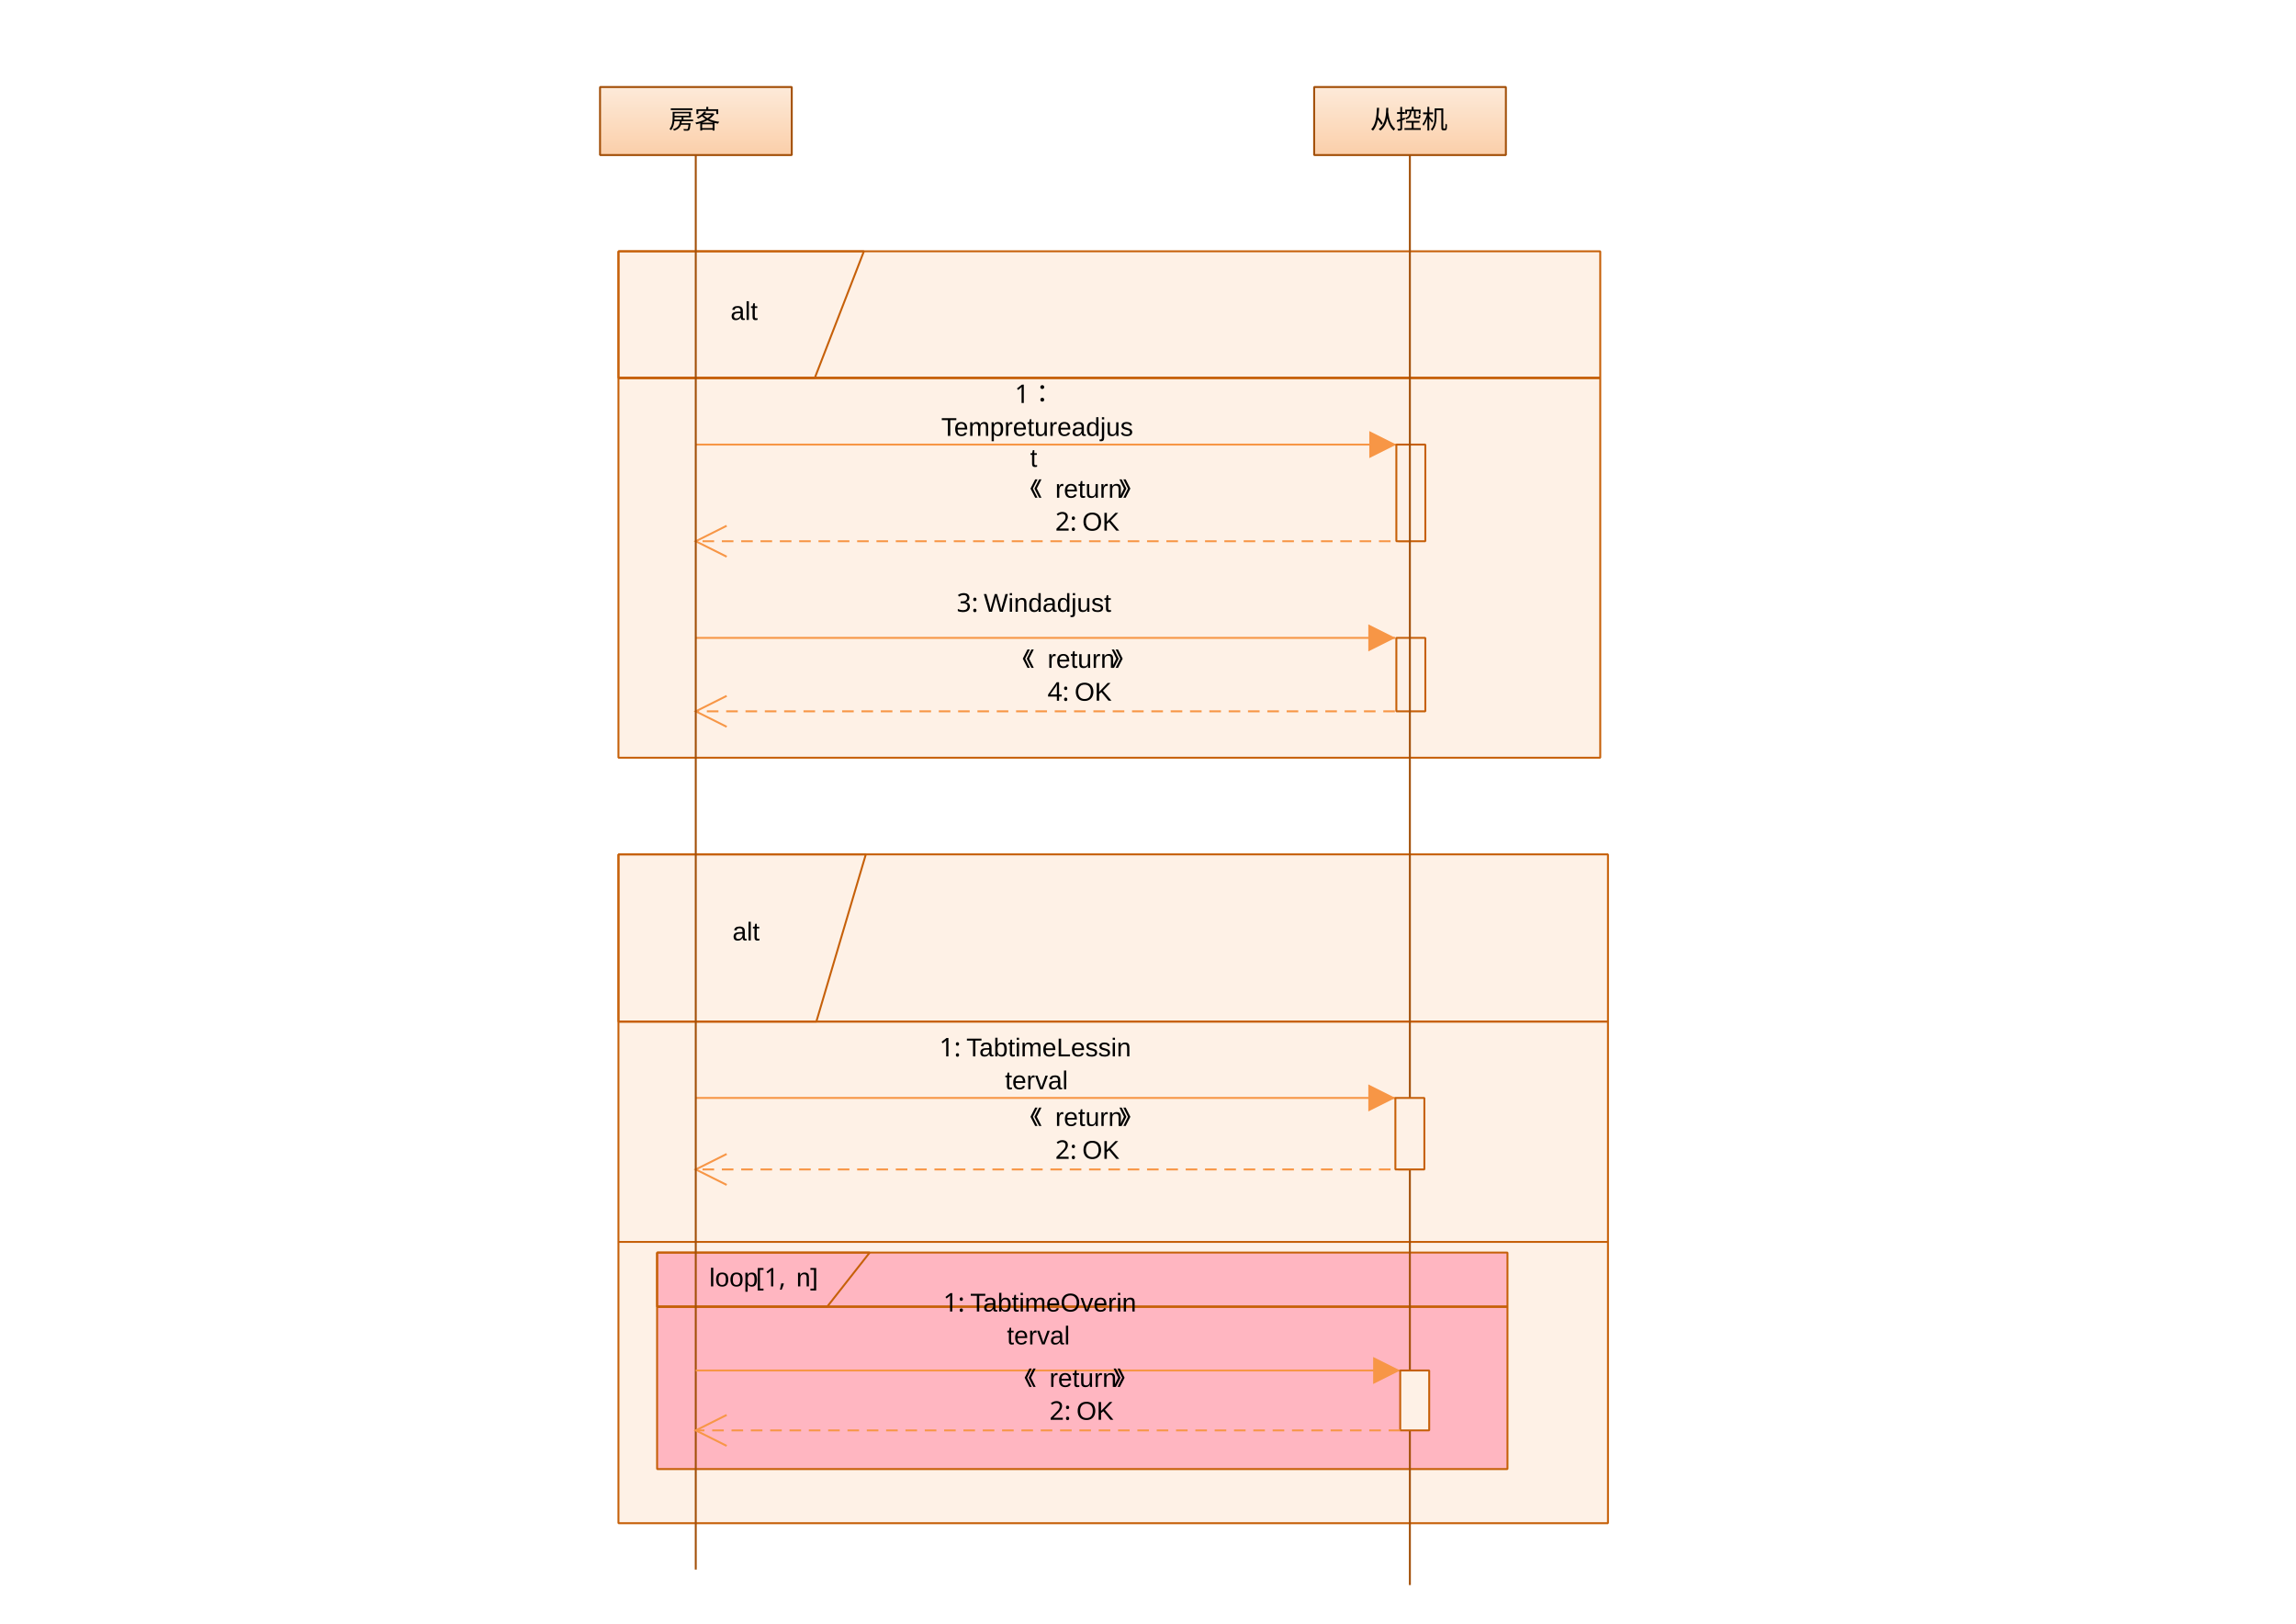
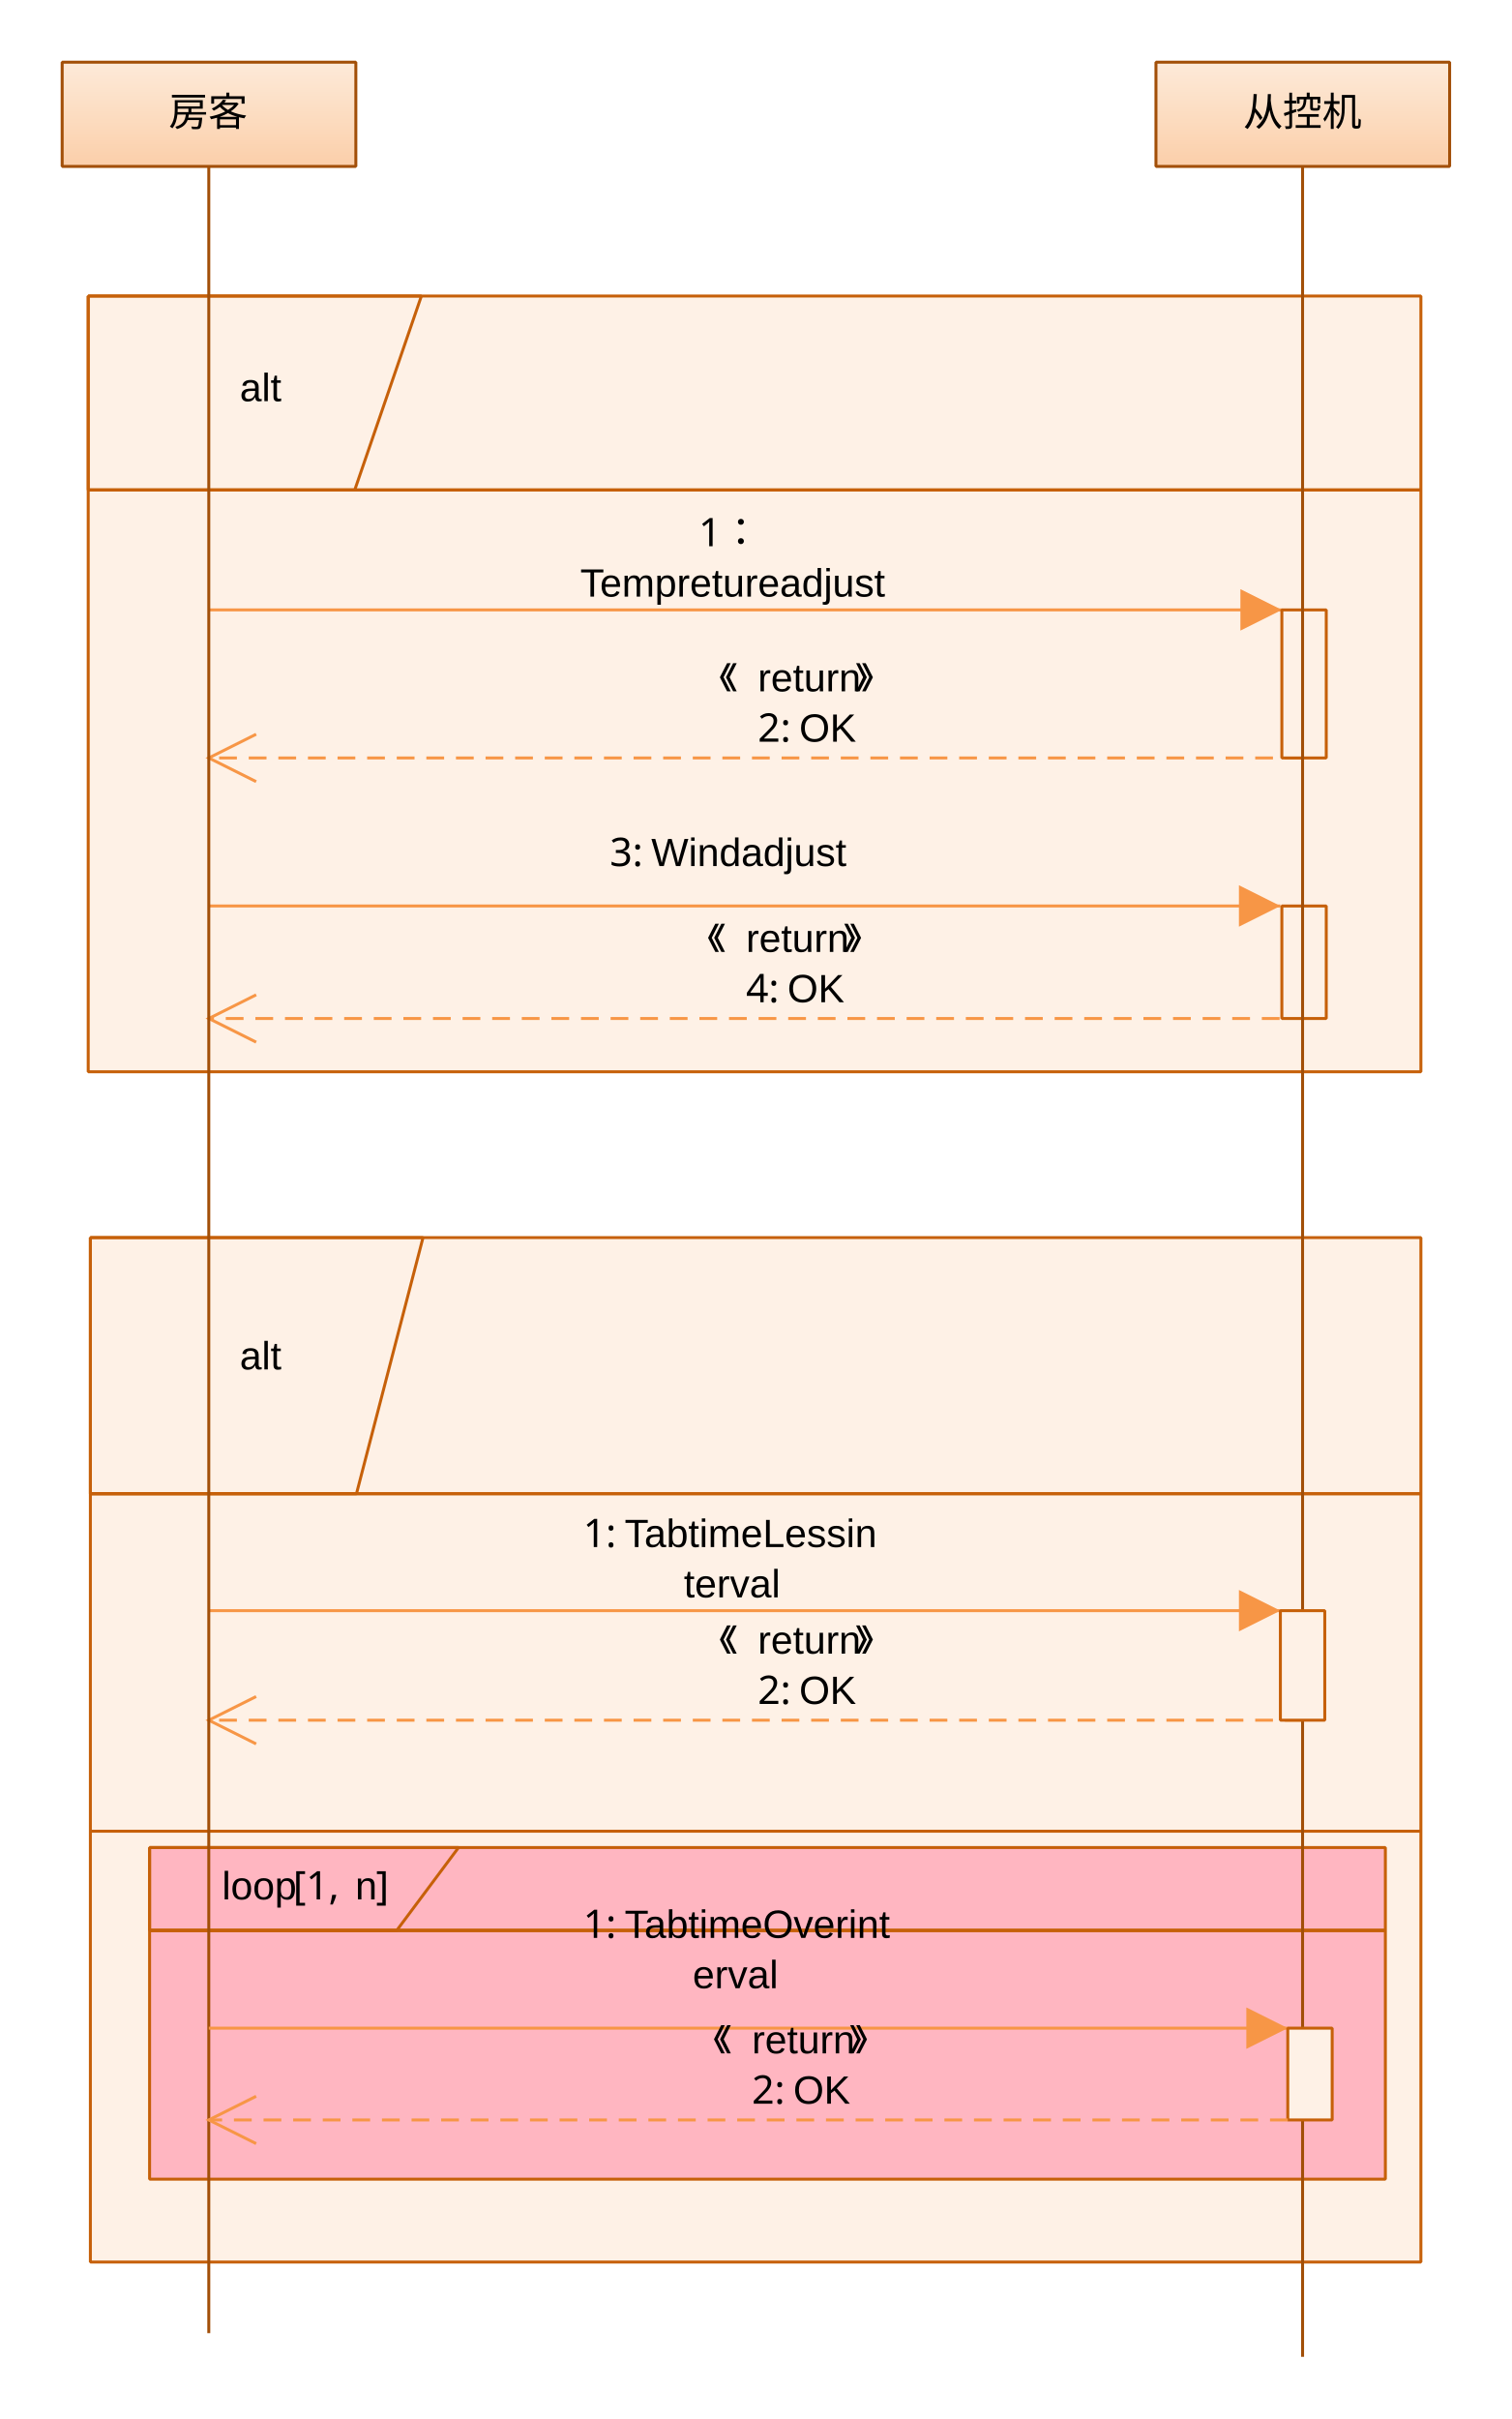
- <svg xmlns="http://www.w3.org/2000/svg" xmlns:ns1="http://www.edrawsoft.com/schema/svg" version="1.1" ns1:version="version 5" viewBox="0 0 1188 840">
+ <svg xmlns="http://www.w3.org/2000/svg" xmlns:ns1="http://www.edrawsoft.com/schema/svg" version="1.1" ns1:version="version 5" viewBox="0 0 510.713 816.982">
  <style type="text/css">
        
            .st1 {fill:#FEF1E6;}
            .st2 {fill:none;stroke:#C66009; stroke-width:1; stroke-linejoin:bevel; }
            .st3 {fill:#FEF1E6;stroke:#C66009; stroke-width:1; stroke-linejoin:bevel; }
            .st4 {fill:url(#grad1);}
            .st5 {fill:none;stroke:#F79646; stroke-width:1; marker-end:url(#mk1); }
            .st6 {fill:url(#grad1);stroke:#F79646; stroke-width:1; marker-end:url(#mk1); }
            .st7 {fill:none;stroke:#F79646; stroke-width:1; stroke-dasharray:6,4; marker-end:url(#mk2); }
            .st8 {fill:url(#grad1);stroke:#F79646; stroke-width:1; stroke-dasharray:6,4; marker-end:url(#mk2); }
            .st9 {fill:#FFB6C1;}
            .st10 {fill:#FFB6C1;stroke:#C66009; stroke-width:1; stroke-linejoin:bevel; }
            .st11 {fill:url(#grad2);stroke:#A24F08; stroke-width:1; stroke-linejoin:bevel; }
            .st12 {fill:url(#grad3);stroke:#A24F08; stroke-width:1; stroke-linejoin:bevel; }
            .st13 {fill:url(#grad4);stroke:#A24F08; stroke-width:1; stroke-linejoin:bevel; }
            .st14 {fill:url(#grad5);stroke:#A24F08; stroke-width:1; stroke-linejoin:bevel; }
        

    </style>
  <defs id="Gradients">
    <linearGradient id="grad1" gradientUnits="userSpaceOnUse" x1="0.00" y1="0.00" x2="0.00" y2="1.00">
      <stop offset="0.00" stop-color="#EDF0F7" stop-opacity="1.00" />
      <stop offset="1.00" stop-color="#A6BED0" stop-opacity="1.00" />
    </linearGradient>
    <linearGradient id="grad2" gradientUnits="userSpaceOnUse" x1="0.00" y1="0.00" x2="0.00" y2="1.00">
      <stop offset="0.00" stop-color="#FDEAD9" stop-opacity="1.00" />
      <stop offset="0.50" stop-color="#FCDCC0" stop-opacity="1.00" />
      <stop offset="1.00" stop-color="#FBCDA7" stop-opacity="1.00" />
    </linearGradient>
    <linearGradient id="grad3" gradientUnits="userSpaceOnUse" x1="0.00" y1="0.00" x2="0.00" y2="37.00">
      <stop offset="0.00" stop-color="#FDEAD9" stop-opacity="1.00" />
      <stop offset="0.50" stop-color="#FCDCC0" stop-opacity="1.00" />
      <stop offset="1.00" stop-color="#FBCDA7" stop-opacity="1.00" />
    </linearGradient>
    <linearGradient id="grad4" gradientUnits="userSpaceOnUse" x1="49.00" y1="35.00" x2="49.00" y2="769.00">
      <stop offset="0.00" stop-color="#FDEAD9" stop-opacity="1.00" />
      <stop offset="0.50" stop-color="#FCDCC0" stop-opacity="1.00" />
      <stop offset="1.00" stop-color="#FBCDA7" stop-opacity="1.00" />
    </linearGradient>
    <linearGradient id="grad5" gradientUnits="userSpaceOnUse" x1="49.00" y1="35.00" x2="49.00" y2="777.00">
      <stop offset="0.00" stop-color="#FDEAD9" stop-opacity="1.00" />
      <stop offset="0.50" stop-color="#FCDCC0" stop-opacity="1.00" />
      <stop offset="1.00" stop-color="#FBCDA7" stop-opacity="1.00" />
    </linearGradient>
  </defs>
  <defs id="Markers">
    <marker id="mk1" orient="auto" overflow="visible">
      <path d="M-0.00,-0.00 L-14.00,7.00 L-14.00,-7.00 z " style="fill:#F79646; stroke:none;" />
    </marker>
    <marker id="mk2" orient="auto" overflow="visible">
      <path d="M-0.00,-0.00 L-16.00,8.00 L-0.00,-0.00 L-16.00,-8.00 " style="stroke:#F79646; fill:none;" />
    </marker>
  </defs>
  <defs id="Filters" />
  <g>
-     <g id="188" transform="translate(320.00,442.00)">
-       <path d="M0.00,0.00 L512.00,0.00 L512.00,346.00 L0.00,346.00 L0.00,0.00 z" class="st3" />
-       <path d="M0.00,86.50 L512.00,86.50 " class="st2" />
-       <path d="M0.00,86.50 L512.00,86.50 " class="st2" />
-       <path d="M0.00,200.48 L512.00,200.48 " class="st2" />
-       <path d="M0.00,0.00 L128.00,0.00 L102.40,86.50 L0.00,86.50 L0.00,0.00 " class="st2" />
+     <g id="188" transform="translate(30.53,417.98)">
+       <path d="M0.00,0.00 L449.47,0.00 L449.47,346.00 L0.00,346.00 L0.00,0.00 z" class="st3" />
+       <path d="M0.00,86.50 L449.47,86.50 " class="st2" />
+       <path d="M0.00,86.50 L449.47,86.50 " class="st2" />
+       <path d="M0.00,200.48 L449.47,200.48 " class="st2" />
+       <path d="M0.00,0.00 L112.37,0.00 L89.89,86.50 L0.00,86.50 L0.00,0.00 " class="st2" />
      <text transform="translate(0.00,0.00)">
-         <tspan x="59.00" y="44.50" style="font-family:Arial;fill:#000000;font-size:10pt;">alt</tspan>
+         <tspan x="50.47" y="44.52" style="font-family:Arial;fill:#000000;font-size:10pt;">alt</tspan>
      </text>
    </g>
-     <g id="174" transform="translate(320.00,130.00)">
-       <path d="M0.00,0.00 L508.00,0.00 L508.00,262.00 L0.00,262.00 L0.00,0.00 z" class="st3" />
-       <path d="M0.00,65.50 L508.00,65.50 " class="st2" />
-       <path d="M0.00,65.50 L508.00,65.50 " class="st2" />
-       <path d="M0.00,65.50 L508.00,65.50 " class="st2" />
-       <path d="M0.00,0.00 L127.00,0.00 L101.60,65.50 L0.00,65.50 L0.00,0.00 " class="st2" />
+     <g id="174" transform="translate(29.80,99.98)">
+       <path d="M0.00,0.00 L450.20,0.00 L450.20,262.00 L0.00,262.00 L0.00,0.00 z" class="st3" />
+       <path d="M0.00,65.50 L450.20,65.50 " class="st2" />
+       <path d="M0.00,65.50 L450.20,65.50 " class="st2" />
+       <path d="M0.00,65.50 L450.20,65.50 " class="st2" />
+       <path d="M0.00,0.00 L112.55,0.00 L90.04,65.50 L0.00,65.50 L0.00,0.00 " class="st2" />
      <text transform="translate(0.00,0.00)">
-         <tspan x="58.00" y="35.50" style="font-family:Arial;fill:#000000;font-size:10pt;">alt</tspan>
+         <tspan x="51.20" y="35.52" style="font-family:Arial;fill:#000000;font-size:10pt;">alt</tspan>
      </text>
    </g>
-     <g id="181" transform="translate(360.00,230.00) rotate(-0.00,181.25,0.00)">
+     <g id="181" transform="translate(70.53,205.98) rotate(-0.00,181.25,0.00)">
      <path d="M0.00,-0.00 L362.50,-0.00 " class="st5" />
      <text transform="translate(121.74,-27.72)">
-         <tspan x="43.26" y="6.22" style="font-family:宋体;fill:#000000;font-size:10pt;">1：</tspan>
-         <tspan x="5.26" y="23.22" style="font-family:Arial;fill:#000000;font-size:10pt;">Tempretureadjus</tspan>
-         <tspan x="51.26" y="39.22" style="font-family:Arial;fill:#000000;font-size:10pt;">t</tspan>
+         <tspan x="43.73" y="6.23" style="font-family:宋体;fill:#000000;font-size:10pt;">1：</tspan>
+         <tspan x="3.73" y="23.23" style="font-family:Arial;fill:#000000;font-size:10pt;">Tempretureadjust</tspan>
      </text>
    </g>
-     <g id="182" transform="translate(360.00,280.00) rotate(180.00,184.75,0.00)">
+     <g id="182" transform="translate(70.53,255.98) rotate(180.00,184.75,0.00)">
      <path d="M0.00,-0.00 L369.50,-0.00 " class="st7" />
      <text transform="translate(111.94,3.86) rotate(180.00,54.34,13.86)">
-         <tspan x="24.11" y="9.08" style="font-family:宋体;fill:#000000;font-size:10pt;">《</tspan>
-         <tspan x="37.11" y="9.08" style="font-family:Arial;fill:#000000;font-size:10pt;">return</tspan>
-         <tspan x="70.11" y="9.08" style="font-family:宋体;fill:#000000;font-size:10pt;">》</tspan>
-         <tspan x="37.11" y="26.08" style="font-family:宋体;fill:#000000;font-size:10pt;">2:</tspan>
-         <tspan x="51.11" y="26.08" style="font-family:Arial;fill:#000000;font-size:10pt;">OK</tspan>
+         <tspan x="23.58" y="9.09" style="font-family:宋体;fill:#000000;font-size:10pt;">《</tspan>
+         <tspan x="36.58" y="9.09" style="font-family:Arial;fill:#000000;font-size:10pt;">return</tspan>
+         <tspan x="69.58" y="9.09" style="font-family:宋体;fill:#000000;font-size:10pt;">》</tspan>
+         <tspan x="36.58" y="26.09" style="font-family:宋体;fill:#000000;font-size:10pt;">2:</tspan>
+         <tspan x="50.58" y="26.09" style="font-family:Arial;fill:#000000;font-size:10pt;">OK</tspan>
      </text>
    </g>
-     <g id="186" transform="translate(360.00,330.00) rotate(-0.00,181.00,0.00)">
+     <g id="186" transform="translate(70.53,305.98) rotate(-0.00,181.00,0.00)">
      <path d="M0.00,-0.00 L362.00,-0.00 " class="st5" />
      <text transform="translate(121.49,-27.72)">
-         <tspan x="13.51" y="14.22" style="font-family:宋体;fill:#000000;font-size:10pt;">3:</tspan>
-         <tspan x="27.51" y="14.22" style="font-family:Arial;fill:#000000;font-size:10pt;">Windadjust</tspan>
+         <tspan x="13.98" y="14.23" style="font-family:宋体;fill:#000000;font-size:10pt;">3:</tspan>
+         <tspan x="27.98" y="14.23" style="font-family:Arial;fill:#000000;font-size:10pt;">Windadjust</tspan>
      </text>
    </g>
-     <g id="187" transform="translate(360.00,368.00) rotate(180.00,180.87,0.00)">
+     <g id="187" transform="translate(70.53,343.98) rotate(180.00,180.87,0.00)">
      <path d="M0.00,-0.00 L361.73,-0.00 " class="st7" />
      <text transform="translate(108.44,3.86) rotate(180.00,54.34,13.86)">
-         <tspan x="24.39" y="9.08" style="font-family:宋体;fill:#000000;font-size:10pt;">《</tspan>
-         <tspan x="37.39" y="9.08" style="font-family:Arial;fill:#000000;font-size:10pt;">return</tspan>
-         <tspan x="70.39" y="9.08" style="font-family:宋体;fill:#000000;font-size:10pt;">》</tspan>
-         <tspan x="37.39" y="26.08" style="font-family:宋体;fill:#000000;font-size:10pt;">4:</tspan>
-         <tspan x="51.39" y="26.08" style="font-family:Arial;fill:#000000;font-size:10pt;">OK</tspan>
+         <tspan x="23.85" y="9.09" style="font-family:宋体;fill:#000000;font-size:10pt;">《</tspan>
+         <tspan x="36.85" y="9.09" style="font-family:Arial;fill:#000000;font-size:10pt;">return</tspan>
+         <tspan x="69.85" y="9.09" style="font-family:宋体;fill:#000000;font-size:10pt;">》</tspan>
+         <tspan x="36.85" y="26.09" style="font-family:宋体;fill:#000000;font-size:10pt;">4:</tspan>
+         <tspan x="50.85" y="26.09" style="font-family:Arial;fill:#000000;font-size:10pt;">OK</tspan>
      </text>
    </g>
-     <g id="185" transform="translate(711.00,341.50) rotate(90.00,19.00,7.50)">
+     <g id="185" transform="translate(421.53,317.48) rotate(90.00,19.00,7.50)">
      <path d="M0.00,0.00 L38.00,0.00 L38.00,15.00 L0.00,15.00 L0.00,0.00 z" class="st3" />
    </g>
-     <g id="183" transform="translate(705.00,247.50) rotate(90.00,25.00,7.50)">
+     <g id="183" transform="translate(415.53,223.48) rotate(90.00,25.00,7.50)">
      <path d="M0.00,0.00 L50.00,0.00 L50.00,15.00 L0.00,15.00 L0.00,0.00 z" class="st3" />
    </g>
-     <g id="189" transform="translate(360.00,568.00)">
+     <g id="189" transform="translate(70.53,543.98)">
      <path d="M0.00,-0.00 L362.00,-0.00 " class="st5" />
      <text transform="translate(121.49,-27.72)">
-         <tspan x="4.51" y="6.22" style="font-family:宋体;fill:#000000;font-size:10pt;">1:</tspan>
-         <tspan x="18.51" y="6.22" style="font-family:Arial;fill:#000000;font-size:10pt;">TabtimeLessin</tspan>
-         <tspan x="38.51" y="23.22" style="font-family:Arial;fill:#000000;font-size:10pt;">terval</tspan>
+         <tspan x="4.98" y="6.23" style="font-family:宋体;fill:#000000;font-size:10pt;">1:</tspan>
+         <tspan x="18.98" y="6.23" style="font-family:Arial;fill:#000000;font-size:10pt;">TabtimeLessin</tspan>
+         <tspan x="38.98" y="23.23" style="font-family:Arial;fill:#000000;font-size:10pt;">terval</tspan>
      </text>
    </g>
-     <g id="191" transform="translate(360.00,605.00) rotate(180.00,184.75,0.00)">
+     <g id="191" transform="translate(70.53,580.98) rotate(180.00,184.75,0.00)">
      <path d="M0.00,-0.00 L369.50,-0.00 " class="st7" />
      <text transform="translate(111.94,3.86) rotate(180.00,54.34,13.86)">
-         <tspan x="24.11" y="9.08" style="font-family:宋体;fill:#000000;font-size:10pt;">《</tspan>
-         <tspan x="37.11" y="9.08" style="font-family:Arial;fill:#000000;font-size:10pt;">return</tspan>
-         <tspan x="70.11" y="9.08" style="font-family:宋体;fill:#000000;font-size:10pt;">》</tspan>
-         <tspan x="37.11" y="26.08" style="font-family:宋体;fill:#000000;font-size:10pt;">2:</tspan>
-         <tspan x="51.11" y="26.08" style="font-family:Arial;fill:#000000;font-size:10pt;">OK</tspan>
+         <tspan x="23.58" y="9.09" style="font-family:宋体;fill:#000000;font-size:10pt;">《</tspan>
+         <tspan x="36.58" y="9.09" style="font-family:Arial;fill:#000000;font-size:10pt;">return</tspan>
+         <tspan x="69.58" y="9.09" style="font-family:宋体;fill:#000000;font-size:10pt;">》</tspan>
+         <tspan x="36.58" y="26.09" style="font-family:宋体;fill:#000000;font-size:10pt;">2:</tspan>
+         <tspan x="50.58" y="26.09" style="font-family:Arial;fill:#000000;font-size:10pt;">OK</tspan>
      </text>
    </g>
-     <g id="193" transform="translate(340.00,648.00)">
-       <path d="M0.00,0.00 L440.00,0.00 L440.00,112.00 L0.00,112.00 L0.00,0.00 z" class="st10" />
-       <path d="M0.00,28.00 L440.00,28.00 " class="st2" />
-       <path d="M0.00,28.00 L440.00,28.00 " class="st2" />
-       <path d="M0.00,28.00 L440.00,28.00 " class="st2" />
-       <path d="M0.00,0.00 L110.00,0.00 L88.00,28.00 L0.00,28.00 L0.00,0.00 " class="st2" />
+     <g id="193" transform="translate(50.53,623.98)">
+       <path d="M0.00,0.00 L417.47,0.00 L417.47,112.00 L0.00,112.00 L0.00,0.00 z" class="st10" />
+       <path d="M0.00,28.00 L417.47,28.00 " class="st2" />
+       <path d="M0.00,28.00 L417.47,28.00 " class="st2" />
+       <path d="M0.00,28.00 L417.47,28.00 " class="st2" />
+       <path d="M0.00,0.00 L104.37,0.00 L83.49,28.00 L0.00,28.00 L0.00,0.00 " class="st2" />
      <text transform="translate(0.00,0.00)">
-         <tspan x="27.00" y="17.50" style="font-family:Arial;fill:#000000;font-size:10pt;">loop</tspan>
-         <tspan x="51.00" y="17.50" style="font-family:宋体;fill:#000000;font-size:10pt;">[1,</tspan>
-         <tspan x="72.00" y="17.50" style="font-family:Arial;fill:#000000;font-size:10pt;">n</tspan>
-         <tspan x="79.00" y="17.50" style="font-family:宋体;fill:#000000;font-size:10pt;">]</tspan>
+         <tspan x="24.47" y="17.52" style="font-family:Arial;fill:#000000;font-size:10pt;">loop</tspan>
+         <tspan x="48.47" y="17.52" style="font-family:宋体;fill:#000000;font-size:10pt;">[1,</tspan>
+         <tspan x="69.47" y="17.52" style="font-family:Arial;fill:#000000;font-size:10pt;">n</tspan>
+         <tspan x="76.47" y="17.52" style="font-family:宋体;fill:#000000;font-size:10pt;">]</tspan>
      </text>
    </g>
-     <g id="168" transform="translate(310.50,44.90)">
+     <g id="168" transform="translate(21.03,20.88)">
      <g id="169" transform="translate(-0.03,0.12)">
        <path d="M0.00,0.00 L99.21,0.00 L99.21,35.20 L0.00,35.20 L0.00,0.00 z" class="st12" />
        <text transform="translate(0.03,-0.12)">
-           <tspan x="35.50" y="21.60" style="font-family:Arial;fill:#000000;font-size:10pt;">房客</tspan>
+           <tspan x="35.97" y="21.62" style="font-family:Arial;fill:#000000;font-size:10pt;">房客</tspan>
        </text>
      </g>
      <g id="170">
        <path d="M49.50,35.10 L49.50,767.10 z" class="st13" />
      </g>
    </g>
-     <g id="171" transform="translate(680.00,44.90)">
+     <g id="171" transform="translate(390.53,20.88)">
      <g id="172" transform="translate(-0.03,0.12)">
        <path d="M0.00,0.00 L99.21,0.00 L99.21,35.20 L0.00,35.20 L0.00,0.00 z" class="st12" />
        <text transform="translate(0.03,-0.12)">
-           <tspan x="29.00" y="21.60" style="font-family:Arial;fill:#000000;font-size:10pt;">从控机</tspan>
+           <tspan x="29.47" y="21.62" style="font-family:Arial;fill:#000000;font-size:10pt;">从控机</tspan>
        </text>
      </g>
      <g id="173">
        <path d="M49.50,35.10 L49.50,775.10 z" class="st14" />
      </g>
    </g>
-     <g id="190" transform="translate(711.00,579.00) rotate(90.00,18.50,7.50)">
+     <g id="190" transform="translate(421.53,554.98) rotate(90.00,18.50,7.50)">
      <path d="M0.00,0.00 L37.00,0.00 L37.00,15.00 L0.00,15.00 L0.00,0.00 z" class="st3" />
    </g>
-     <g id="194" transform="translate(360.00,709.00)">
+     <g id="194" transform="translate(70.53,684.98)">
      <path d="M0.00,-0.00 L364.50,-0.00 " class="st5" />
      <text transform="translate(122.71,-27.72)">
-         <tspan x="5.29" y="-2.78" style="font-family:宋体;fill:#000000;font-size:10pt;">1:</tspan>
-         <tspan x="19.29" y="-2.78" style="font-family:Arial;fill:#000000;font-size:10pt;">TabtimeOverin</tspan>
-         <tspan x="38.29" y="14.22" style="font-family:Arial;fill:#000000;font-size:10pt;">terval</tspan>
+         <tspan x="3.76" y="-2.77" style="font-family:宋体;fill:#000000;font-size:10pt;">1:</tspan>
+         <tspan x="17.76" y="-2.77" style="font-family:Arial;fill:#000000;font-size:10pt;">TabtimeOverint</tspan>
+         <tspan x="40.76" y="14.23" style="font-family:Arial;fill:#000000;font-size:10pt;">erval</tspan>
      </text>
    </g>
-     <g id="195" transform="translate(716.50,717.00) rotate(90.00,15.50,7.50)">
+     <g id="195" transform="translate(427.03,692.98) rotate(90.00,15.50,7.50)">
      <path d="M0.00,0.00 L31.00,0.00 L31.00,15.00 L0.00,15.00 L0.00,0.00 z" class="st3" />
    </g>
-     <g id="196" transform="translate(360.00,740.00) rotate(180.00,182.25,0.00)">
+     <g id="196" transform="translate(70.53,715.98) rotate(180.00,182.25,0.00)">
      <path d="M0.00,-0.00 L364.50,-0.00 " class="st7" />
      <text transform="translate(109.69,3.86) rotate(180.00,54.34,13.86)">
-         <tspan x="23.86" y="9.08" style="font-family:宋体;fill:#000000;font-size:10pt;">《</tspan>
-         <tspan x="36.86" y="9.08" style="font-family:Arial;fill:#000000;font-size:10pt;">return</tspan>
-         <tspan x="69.86" y="9.08" style="font-family:宋体;fill:#000000;font-size:10pt;">》</tspan>
-         <tspan x="36.86" y="26.08" style="font-family:宋体;fill:#000000;font-size:10pt;">2:</tspan>
-         <tspan x="50.86" y="26.08" style="font-family:Arial;fill:#000000;font-size:10pt;">OK</tspan>
+         <tspan x="24.33" y="9.09" style="font-family:宋体;fill:#000000;font-size:10pt;">《</tspan>
+         <tspan x="37.33" y="9.09" style="font-family:Arial;fill:#000000;font-size:10pt;">return</tspan>
+         <tspan x="70.33" y="9.09" style="font-family:宋体;fill:#000000;font-size:10pt;">》</tspan>
+         <tspan x="37.33" y="26.09" style="font-family:宋体;fill:#000000;font-size:10pt;">2:</tspan>
+         <tspan x="51.33" y="26.09" style="font-family:Arial;fill:#000000;font-size:10pt;">OK</tspan>
      </text>
    </g>
  </g>
</svg>
